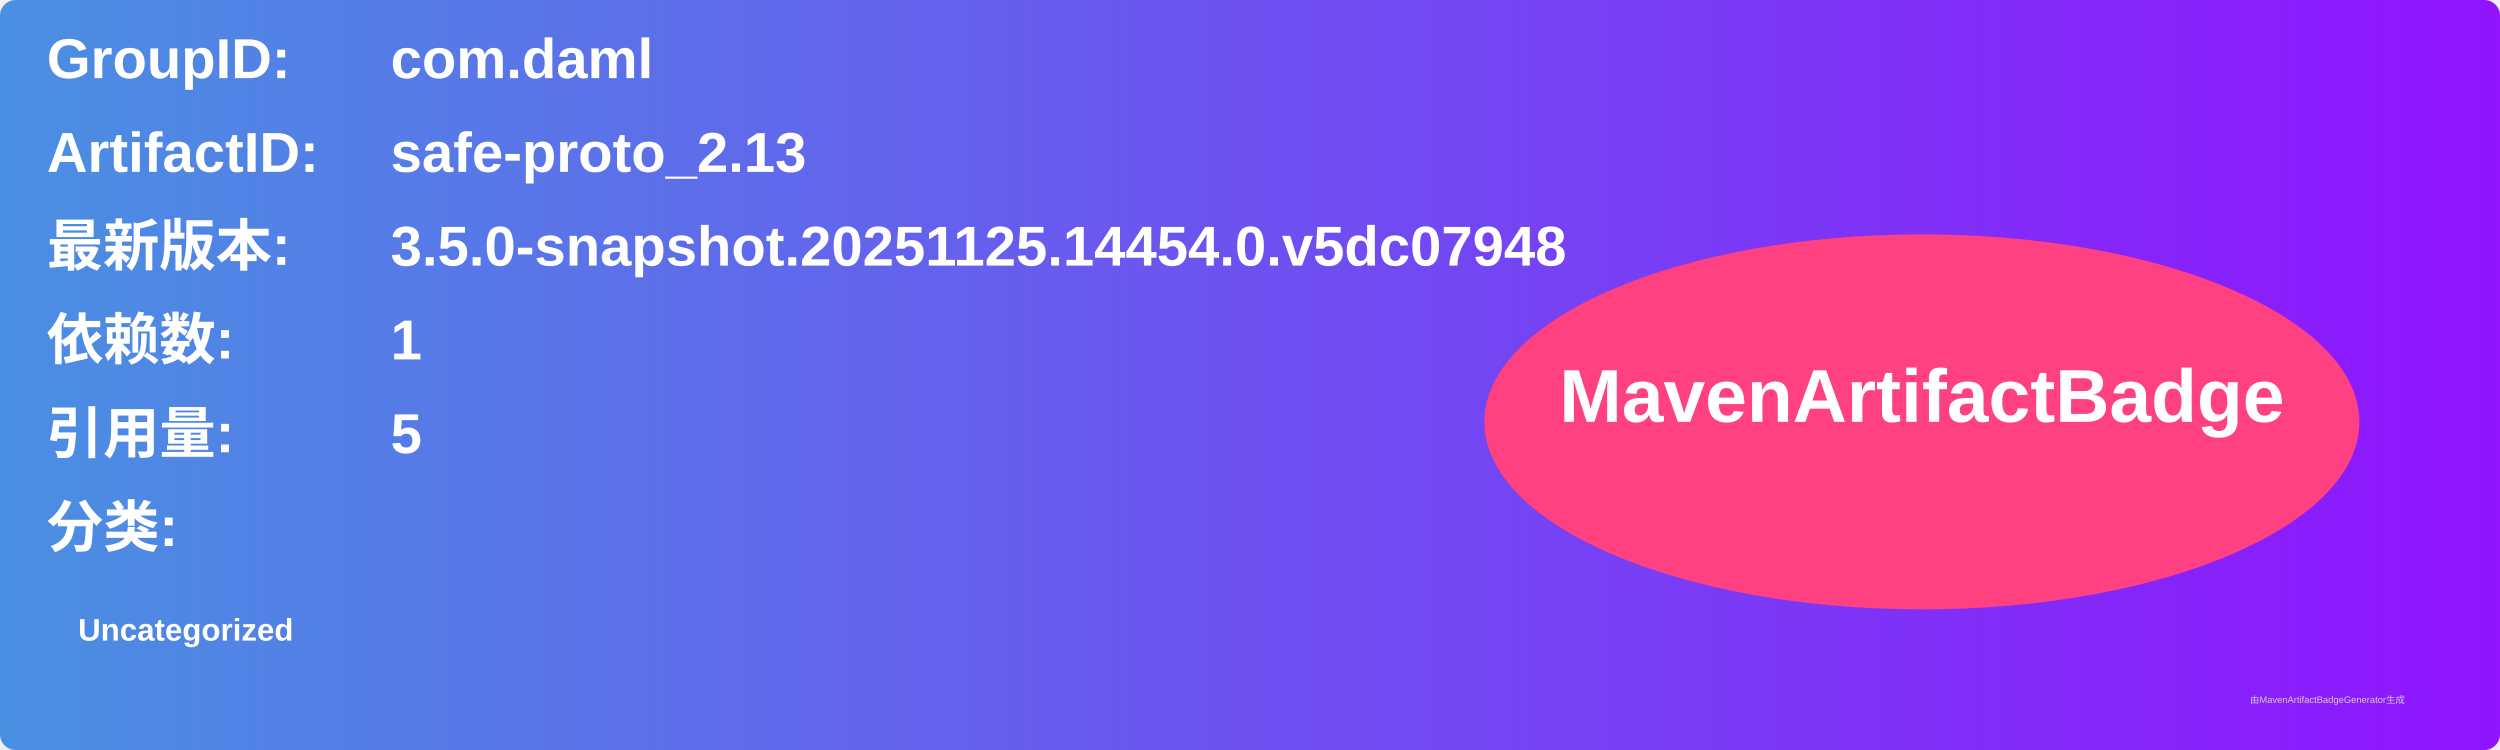
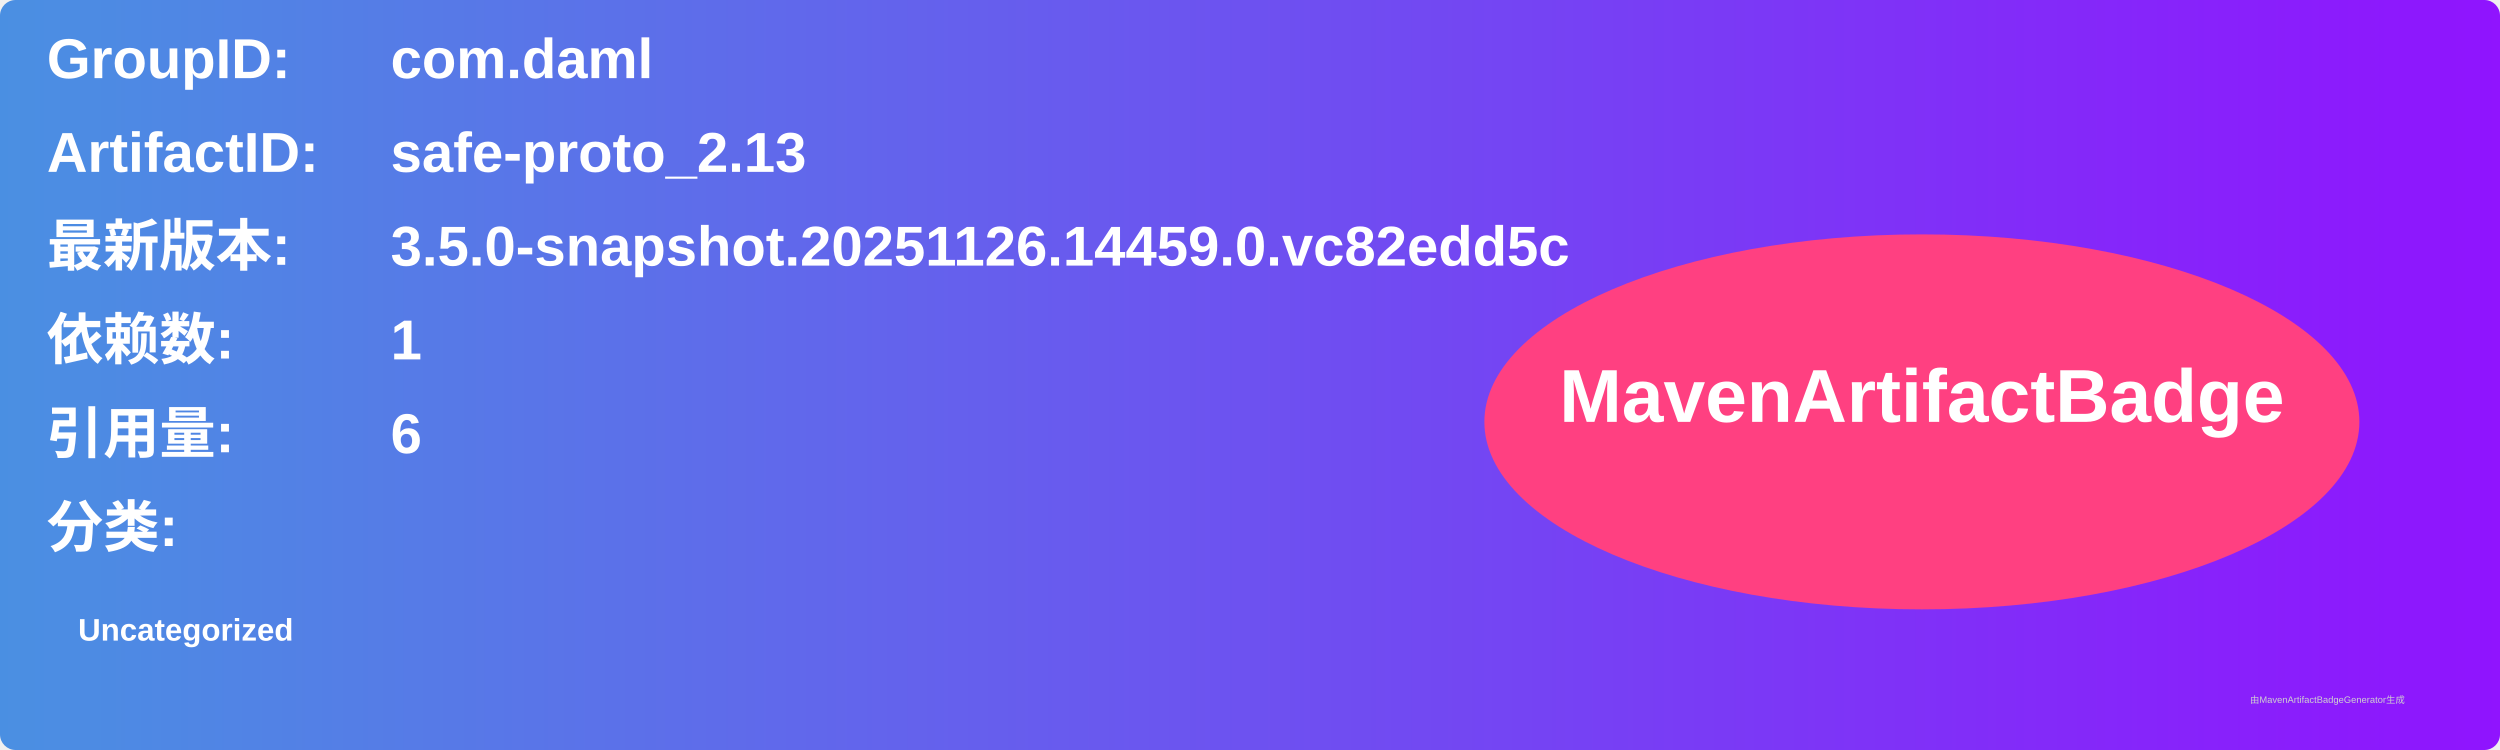
<svg xmlns="http://www.w3.org/2000/svg" width="800" height="240" viewBox="0 0 800 240">
  <linearGradient id="grad" x1="0%" y1="0%" x2="100%" y2="0%">
    <stop offset="0%" stop-color="#4a90e2" />
    <stop offset="100%" stop-color="#9013fe" />
  </linearGradient>
  <rect width="100%" height="100%" rx="5" ry="5" fill="url(#grad)" />
  <g transform="translate(15, 15)">
    <text x="0" y="10" font-family="Arial" font-size="18" fill="white" font-weight="bold" width="260">GroupID:</text>
    <text x="110" y="10" font-family="Arial" font-size="18" fill="white" font-weight="bold" width="460">com.daml</text>
    <text x="0" y="40" font-family="Arial" font-size="18" fill="white" font-weight="bold" width="260">ArtifactID:</text>
    <text x="110" y="40" font-family="Arial" font-size="18" fill="white" font-weight="bold" width="460">safe-proto_2.13</text>
    <text x="0" y="70" font-family="Arial" font-size="18" fill="white" font-weight="bold">最新版本:</text>
    <text x="110" y="70" font-family="Arial" font-size="18" fill="white" font-weight="bold">
-       <tspan font-weight="bold">3.5.0-snapshot.20251125.14454.0.v5dc07948</tspan>
+       <tspan font-weight="bold">3.5.0-snapshot.20251126.14459.0.vc82edd5c</tspan>
    </text>
    <text x="0" y="100" font-family="Arial" font-size="18" fill="white" font-weight="bold">依赖数: </text>
    <text x="110" y="100" font-family="Arial" font-size="18" fill="white">
      <tspan font-weight="bold">1</tspan>
    </text>
    <text x="0" y="130" font-family="Arial" font-size="18" fill="white" font-weight="bold">引用量: </text>
    <text x="110" y="130" font-family="Arial" font-size="18" fill="white">
-       <tspan font-weight="bold">5</tspan>
+       <tspan font-weight="bold">6</tspan>
    </text>
    <text x="0" y="160" font-family="Arial" font-size="18" fill="white" font-weight="bold">分类:</text>
    <text x="10" y="190" font-family="Arial" font-size="10" fill="white">
      <tspan font-weight="bold">Uncategorized</tspan>
    </text>
    <ellipse cx="600" cy="120" rx="140" ry="60" fill="#ff4081" />
    <text x="600" y="120" text-anchor="middle" font-family="Arial" font-size="24" fill="white" font-weight="bold">MavenArtifactBadge</text>
  </g>
  <text x="720" y="225" font-family="Arial" font-size="3" fill="#d0d0d0">由MavenArtifactBadgeGenerator生成</text>
</svg>
